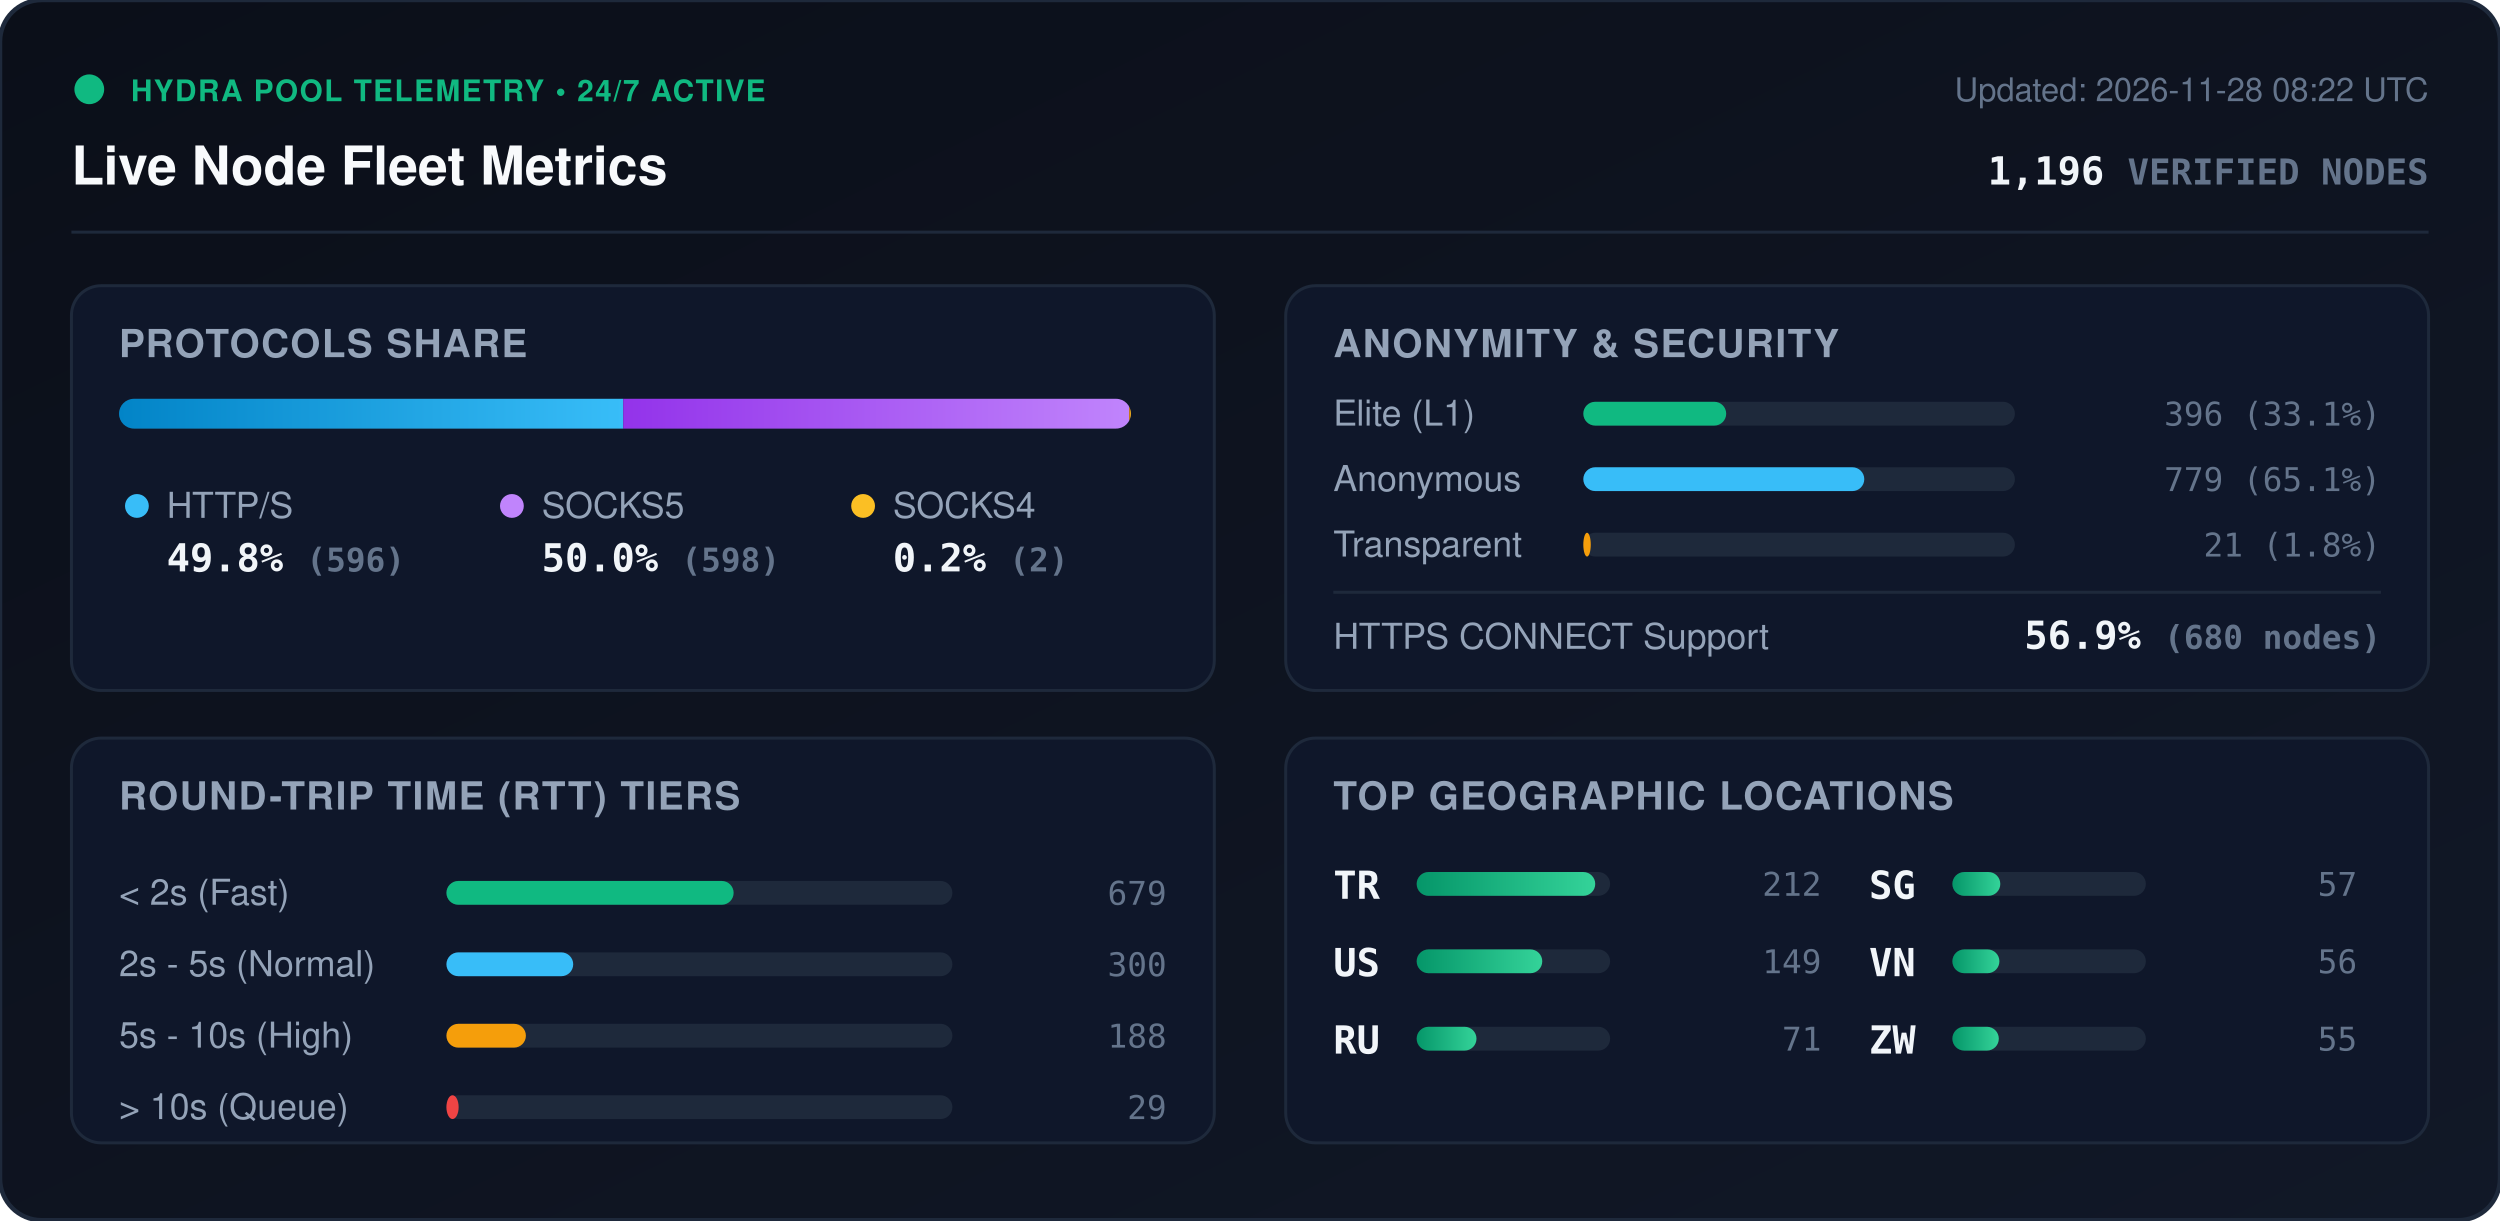
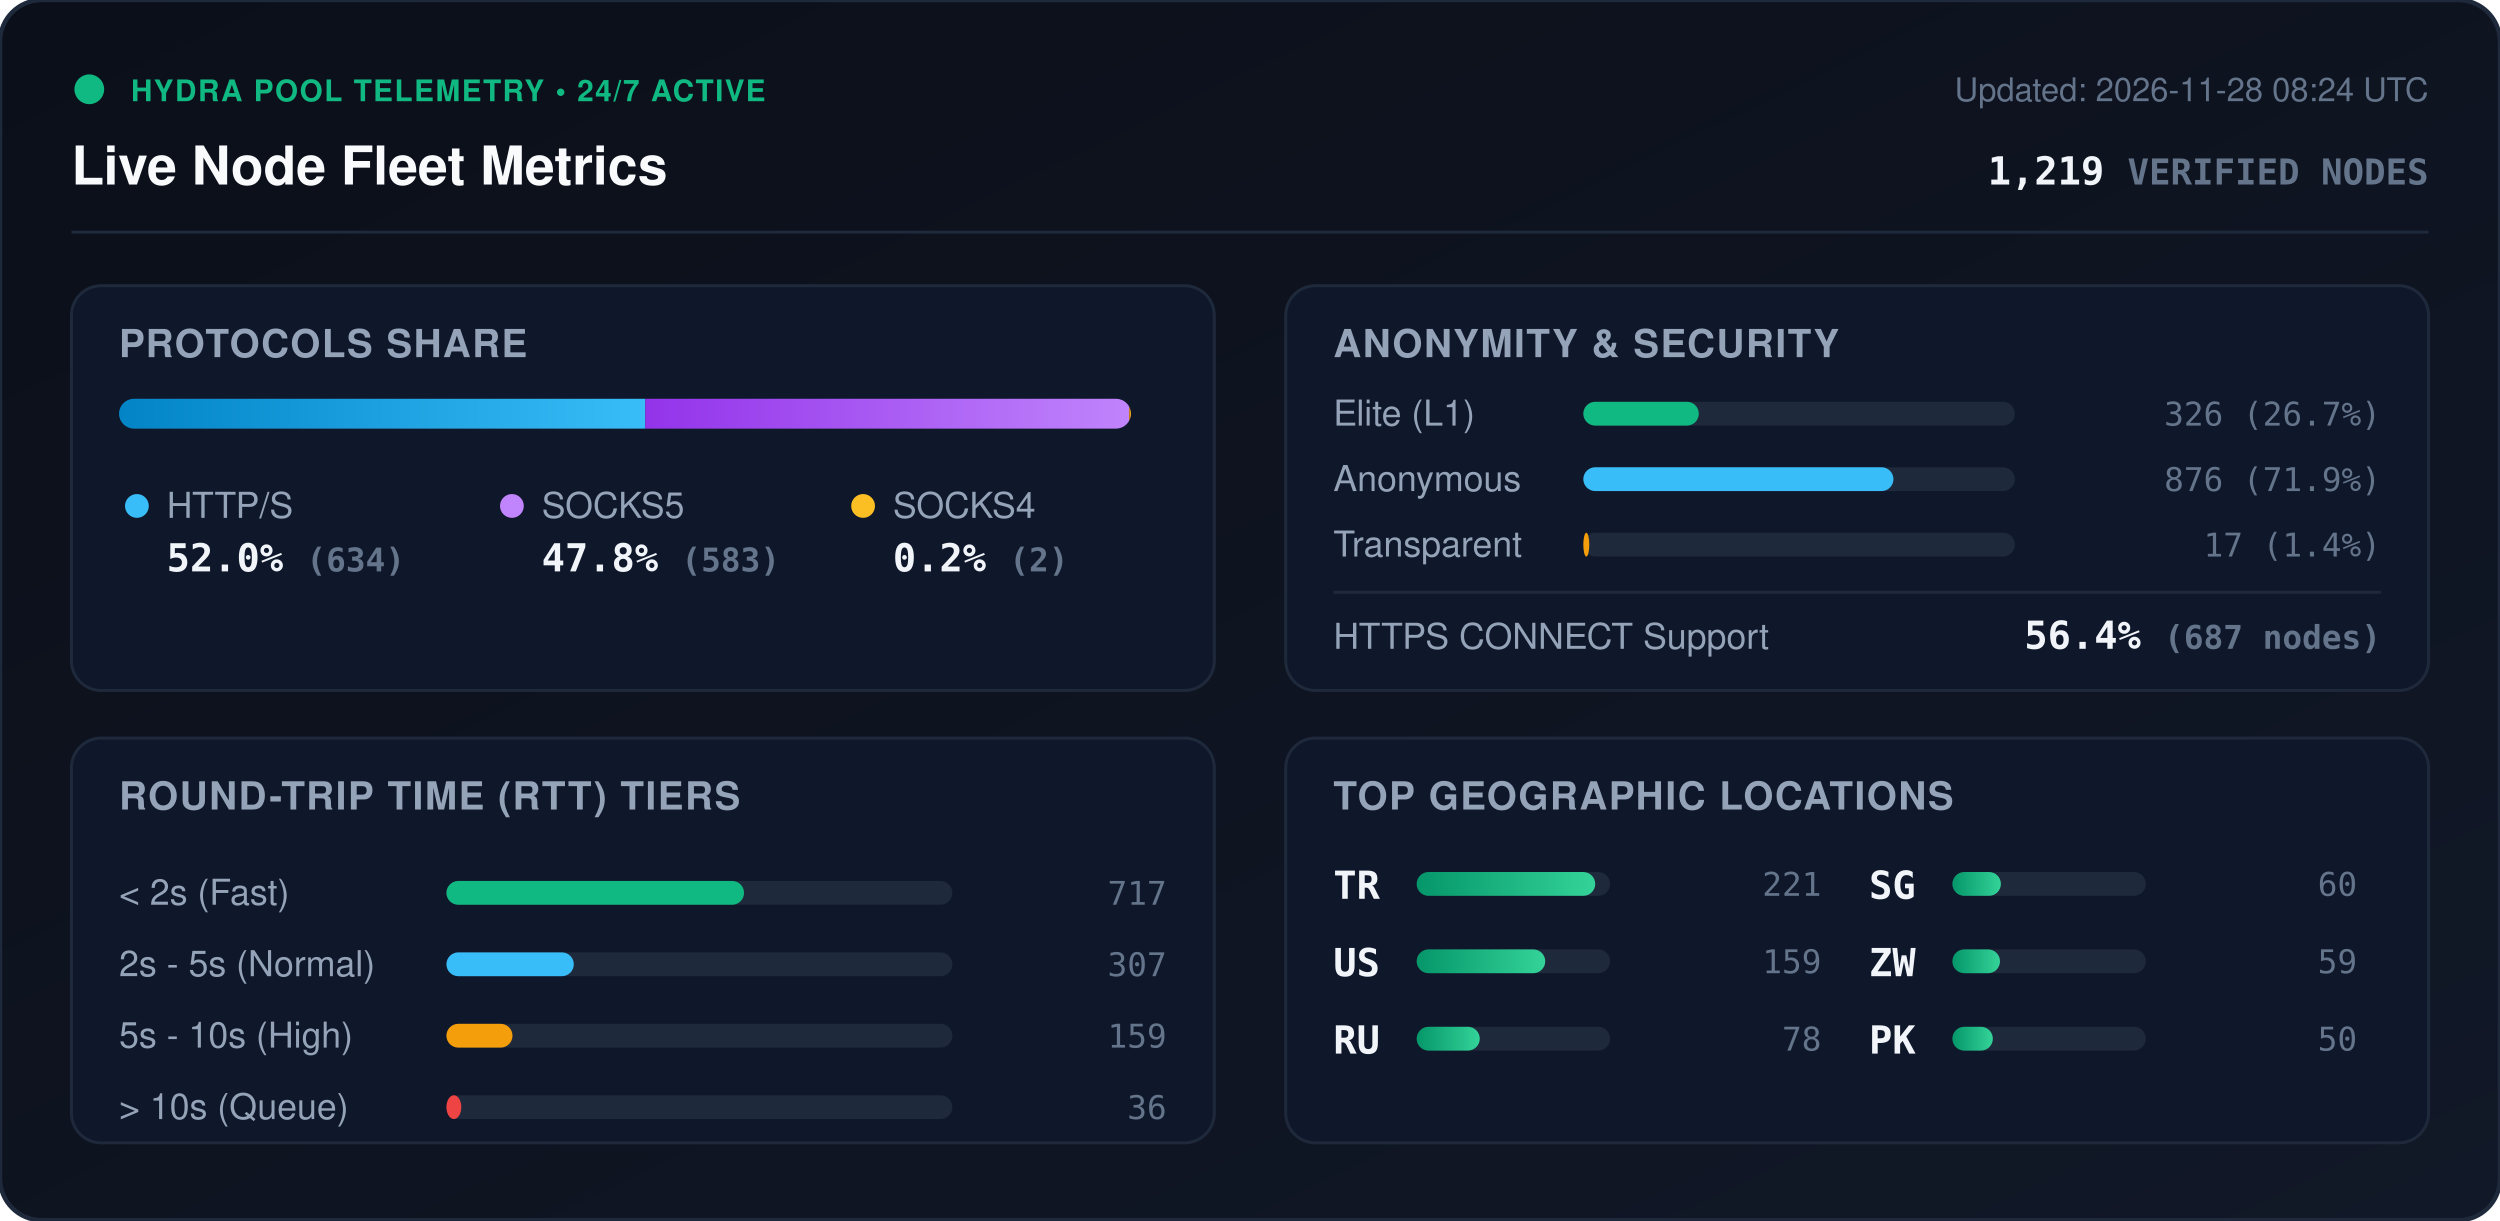
<svg xmlns="http://www.w3.org/2000/svg" viewBox="0 0 840 410" width="840" height="410" style="max-width: 100%; height: auto;">
  <defs>
    <linearGradient id="bg" x1="0%" y1="0%" x2="100%" y2="100%">
      <stop offset="0%" stop-color="#0b0f19" />
      <stop offset="100%" stop-color="#111827" />
    </linearGradient>
    <linearGradient id="bar-http" x1="0%" y1="0%" x2="100%" y2="0%">
      <stop offset="0%" stop-color="#0284c7" />
      <stop offset="100%" stop-color="#38bdf8" />
    </linearGradient>
    <linearGradient id="bar-socks5" x1="0%" y1="0%" x2="100%" y2="0%">
      <stop offset="0%" stop-color="#9333ea" />
      <stop offset="100%" stop-color="#c084fc" />
    </linearGradient>
    <linearGradient id="bar-socks4" x1="0%" y1="0%" x2="100%" y2="0%">
      <stop offset="0%" stop-color="#d97706" />
      <stop offset="100%" stop-color="#fbbf24" />
    </linearGradient>
    <linearGradient id="bar-green" x1="0%" y1="0%" x2="100%" y2="0%">
      <stop offset="0%" stop-color="#059669" />
      <stop offset="100%" stop-color="#34d399" />
    </linearGradient>
    <clipPath id="prog-track-clip">
      <rect width="340.0" height="10" rx="5" />
    </clipPath>
    <style>
      .title { font: 700 18px -apple-system, BlinkMacSystemFont, 'Segoe UI', Helvetica, Arial, sans-serif; fill: #f8fafc; }
      .sub { font: 500 11px -apple-system, BlinkMacSystemFont, 'Segoe UI', Helvetica, Arial, sans-serif; fill: #64748b; }
      .section-hdr { font: 600 13px -apple-system, BlinkMacSystemFont, 'Segoe UI', Helvetica, Arial, sans-serif; fill: #94a3b8; letter-spacing: 0.5px; }
      .metric-val { font: 700 13px -apple-system, BlinkMacSystemFont, 'Segoe UI', Helvetica, Arial, sans-serif; fill: #f1f5f9; }
      .metric-lbl { font: 500 12px -apple-system, BlinkMacSystemFont, 'Segoe UI', Helvetica, Arial, sans-serif; fill: #94a3b8; }
      .badge-txt { font: 700 10px -apple-system, BlinkMacSystemFont, 'Segoe UI', Helvetica, Arial, sans-serif; fill: #10b981; letter-spacing: 0.5px; }
      .mono { font-family: ui-monospace, SFMono-Regular, Menlo, Monaco, Consolas, monospace; }
      .pulse { animation: beacon 2s infinite ease-in-out; }
      @keyframes beacon { 0%, 100% { opacity: 1; } 50% { opacity: 0.35; } }
    </style>
  </defs>
  <rect width="840" height="410" rx="14" fill="url(#bg)" stroke="#1e293b" stroke-width="1.5" />
  <g transform="translate(24, 24)">
    <circle cx="6" cy="6" r="5" fill="#10b981" class="pulse" />
    <text x="20" y="10" class="badge-txt">HYDRA POOL TELEMETRY • 24/7 ACTIVE</text>
    <text x="0" y="38" class="title">Live Node Fleet Metrics</text>
-     <text x="792" y="10" text-anchor="end" class="sub">Updated: 2026-11-28 08:22 UTC</text>
-     <text x="792" y="38" text-anchor="end" class="metric-val mono" fill="#38bdf8">1,196 <tspan font-size="12" fill="#64748b">VERIFIED NODES</tspan>
+     <text x="792" y="10" text-anchor="end" class="sub">Updated: 2026-11-28 08:24 UTC</text>
+     <text x="792" y="38" text-anchor="end" class="metric-val mono" fill="#38bdf8">1,219 <tspan font-size="12" fill="#64748b">VERIFIED NODES</tspan>
    </text>
  </g>
  <line x1="24" y1="78" x2="816" y2="78" stroke="#1e293b" stroke-width="1" />
  <g transform="translate(24, 96)">
    <rect width="384" height="136" rx="10" fill="#0f172a" stroke="#1e293b" />
    <text x="16" y="24" class="section-hdr">PROTOCOLS SHARE</text>
    <g transform="translate(16, 38)">
      <rect width="340.0" height="10" rx="5" fill="#1e293b" />
      <g clip-path="url(#prog-track-clip)">
-         <rect x="0" width="169.4" height="10" fill="url(#bar-http)" />
-         <rect x="169.4" width="170.0" height="10" fill="url(#bar-socks5)" />
+         <rect x="0" width="176.8" height="10" fill="url(#bar-http)" />
+         <rect x="176.8" width="162.6" height="10" fill="url(#bar-socks5)" />
        <rect x="339.4" width="0.6" height="10" fill="url(#bar-socks4)" />
      </g>
    </g>
    <g transform="translate(16, 68)">
      <circle cx="6" cy="6" r="4" fill="#38bdf8" />
      <text x="16" y="10" class="metric-lbl">HTTP/S</text>
-       <text x="16" y="28" class="metric-val mono">49.8% <tspan font-size="11" fill="#64748b">(596)</tspan>
+       <text x="16" y="28" class="metric-val mono">52.0% <tspan font-size="11" fill="#64748b">(634)</tspan>
      </text>
      <circle cx="132" cy="6" r="4" fill="#c084fc" />
      <text x="142" y="10" class="metric-lbl">SOCKS5</text>
-       <text x="142" y="28" class="metric-val mono">50.0% <tspan font-size="11" fill="#64748b">(598)</tspan>
+       <text x="142" y="28" class="metric-val mono">47.8% <tspan font-size="11" fill="#64748b">(583)</tspan>
      </text>
      <circle cx="250" cy="6" r="4" fill="#fbbf24" />
      <text x="260" y="10" class="metric-lbl">SOCKS4</text>
      <text x="260" y="28" class="metric-val mono">0.2% <tspan font-size="11" fill="#64748b">(2)</tspan>
      </text>
    </g>
  </g>
  <g transform="translate(432, 96)">
    <rect width="384" height="136" rx="10" fill="#0f172a" stroke="#1e293b" />
    <text x="16" y="24" class="section-hdr">ANONYMITY &amp; SECURITY</text>
    <text x="16" y="47" class="metric-lbl">Elite (L1)</text>
    <rect x="100" y="39" width="145.0" height="8" rx="4" fill="#1e293b" />
-     <rect x="100" y="39" width="48.0" height="8" rx="4" fill="#10b981" />
-     <text x="368" y="47" text-anchor="end" class="mono sub" fill="#e2e8f0">396 (33.1%)</text>
+     <rect x="100" y="39" width="38.8" height="8" rx="4" fill="#10b981" />
+     <text x="368" y="47" text-anchor="end" class="mono sub" fill="#e2e8f0">326 (26.7%)</text>
    <text x="16" y="69" class="metric-lbl">Anonymous</text>
    <rect x="100" y="61" width="145.0" height="8" rx="4" fill="#1e293b" />
-     <rect x="100" y="61" width="94.4" height="8" rx="4" fill="#38bdf8" />
-     <text x="368" y="69" text-anchor="end" class="mono sub" fill="#e2e8f0">779 (65.1%)</text>
+     <rect x="100" y="61" width="104.2" height="8" rx="4" fill="#38bdf8" />
+     <text x="368" y="69" text-anchor="end" class="mono sub" fill="#e2e8f0">876 (71.9%)</text>
    <text x="16" y="91" class="metric-lbl">Transparent</text>
    <rect x="100" y="83" width="145.0" height="8" rx="4" fill="#1e293b" />
-     <rect x="100" y="83" width="2.5" height="8" rx="4" fill="#f59e0b" />
-     <text x="368" y="91" text-anchor="end" class="mono sub" fill="#e2e8f0">21 (1.8%)</text>
+     <rect x="100" y="83" width="2.0" height="8" rx="4" fill="#f59e0b" />
+     <text x="368" y="91" text-anchor="end" class="mono sub" fill="#e2e8f0">17 (1.4%)</text>
    <line x1="16" y1="103" x2="368" y2="103" stroke="#1e293b" stroke-width="1" />
    <text x="16" y="122" class="metric-lbl">HTTPS CONNECT Support</text>
-     <text x="368" y="122" text-anchor="end" class="metric-val mono" fill="#34d399">56.9% <tspan font-size="11" fill="#64748b">(680 nodes)</tspan>
+     <text x="368" y="122" text-anchor="end" class="metric-val mono" fill="#34d399">56.4% <tspan font-size="11" fill="#64748b">(687 nodes)</tspan>
    </text>
  </g>
  <g transform="translate(24, 248)">
    <rect width="384" height="136" rx="10" fill="#0f172a" stroke="#1e293b" />
    <text x="16" y="24" class="section-hdr">ROUND-TRIP TIME (RTT) TIERS</text>
    <g transform="translate(16, 42)">
      <text x="0" y="14" class="metric-lbl">&lt; 2s (Fast)</text>
      <rect x="110" y="6" width="170" height="8" rx="4" fill="#1e293b" />
-       <rect x="110" y="6" width="96.5" height="8" rx="4" fill="#10b981" />
-       <text x="352" y="14" text-anchor="end" class="mono sub">679</text>
+       <rect x="110" y="6" width="100.0" height="8" rx="4" fill="#10b981" />
+       <text x="352" y="14" text-anchor="end" class="mono sub">717</text>
      <text x="0" y="38" class="metric-lbl">2s - 5s (Normal)</text>
      <rect x="110" y="30" width="170" height="8" rx="4" fill="#1e293b" />
-       <rect x="110" y="30" width="42.6" height="8" rx="4" fill="#38bdf8" />
-       <text x="352" y="38" text-anchor="end" class="mono sub">300</text>
+       <rect x="110" y="30" width="42.8" height="8" rx="4" fill="#38bdf8" />
+       <text x="352" y="38" text-anchor="end" class="mono sub">307</text>
      <text x="0" y="62" class="metric-lbl">5s - 10s (High)</text>
      <rect x="110" y="54" width="170" height="8" rx="4" fill="#1e293b" />
-       <rect x="110" y="54" width="26.7" height="8" rx="4" fill="#f59e0b" />
-       <text x="352" y="62" text-anchor="end" class="mono sub">188</text>
+       <rect x="110" y="54" width="22.2" height="8" rx="4" fill="#f59e0b" />
+       <text x="352" y="62" text-anchor="end" class="mono sub">159</text>
      <text x="0" y="86" class="metric-lbl">&gt; 10s (Queue)</text>
      <rect x="110" y="78" width="170" height="8" rx="4" fill="#1e293b" />
-       <rect x="110" y="78" width="4.1" height="8" rx="4" fill="#ef4444" />
-       <text x="352" y="86" text-anchor="end" class="mono sub">29</text>
+       <rect x="110" y="78" width="5.0" height="8" rx="4" fill="#ef4444" />
+       <text x="352" y="86" text-anchor="end" class="mono sub">36</text>
    </g>
  </g>
  <g transform="translate(432, 248)">
    <rect width="384" height="136" rx="10" fill="#0f172a" stroke="#1e293b" />
    <text x="16" y="24" class="section-hdr">TOP GEOGRAPHIC LOCATIONS</text>
    <g transform="translate(16, 42)">
      <g transform="translate(0, 0)">
        <text x="0" y="12" class="mono metric-val" font-size="12">TR</text>
        <rect x="28" y="3" width="65" height="8" rx="4" fill="#1e293b" />
        <rect x="28" y="3" width="60.0" height="8" rx="4" fill="url(#bar-green)" />
-         <text x="164" y="11" text-anchor="end" class="mono sub">212</text>
+         <text x="164" y="11" text-anchor="end" class="mono sub">221</text>
      </g>
      <g transform="translate(0, 26)">
        <text x="0" y="12" class="mono metric-val" font-size="12">US</text>
        <rect x="28" y="3" width="65" height="8" rx="4" fill="#1e293b" />
-         <rect x="28" y="3" width="42.2" height="8" rx="4" fill="url(#bar-green)" />
-         <text x="164" y="11" text-anchor="end" class="mono sub">149</text>
+         <rect x="28" y="3" width="43.2" height="8" rx="4" fill="url(#bar-green)" />
+         <text x="164" y="11" text-anchor="end" class="mono sub">159</text>
      </g>
      <g transform="translate(0, 52)">
        <text x="0" y="12" class="mono metric-val" font-size="12">RU</text>
        <rect x="28" y="3" width="65" height="8" rx="4" fill="#1e293b" />
-         <rect x="28" y="3" width="20.1" height="8" rx="4" fill="url(#bar-green)" />
-         <text x="164" y="11" text-anchor="end" class="mono sub">71</text>
+         <rect x="28" y="3" width="21.2" height="8" rx="4" fill="url(#bar-green)" />
+         <text x="164" y="11" text-anchor="end" class="mono sub">78</text>
      </g>
      <g transform="translate(180, 0)">
        <text x="0" y="12" class="mono metric-val" font-size="12">SG</text>
        <rect x="28" y="3" width="65" height="8" rx="4" fill="#1e293b" />
-         <rect x="28" y="3" width="16.1" height="8" rx="4" fill="url(#bar-green)" />
-         <text x="164" y="11" text-anchor="end" class="mono sub">57</text>
+         <rect x="28" y="3" width="16.3" height="8" rx="4" fill="url(#bar-green)" />
+         <text x="164" y="11" text-anchor="end" class="mono sub">60</text>
      </g>
      <g transform="translate(180, 26)">
-         <text x="0" y="12" class="mono metric-val" font-size="12">VN</text>
+         <text x="0" y="12" class="mono metric-val" font-size="12">ZW</text>
        <rect x="28" y="3" width="65" height="8" rx="4" fill="#1e293b" />
-         <rect x="28" y="3" width="15.8" height="8" rx="4" fill="url(#bar-green)" />
-         <text x="164" y="11" text-anchor="end" class="mono sub">56</text>
+         <rect x="28" y="3" width="16.0" height="8" rx="4" fill="url(#bar-green)" />
+         <text x="164" y="11" text-anchor="end" class="mono sub">59</text>
      </g>
      <g transform="translate(180, 52)">
-         <text x="0" y="12" class="mono metric-val" font-size="12">ZW</text>
+         <text x="0" y="12" class="mono metric-val" font-size="12">PK</text>
        <rect x="28" y="3" width="65" height="8" rx="4" fill="#1e293b" />
-         <rect x="28" y="3" width="15.6" height="8" rx="4" fill="url(#bar-green)" />
-         <text x="164" y="11" text-anchor="end" class="mono sub">55</text>
+         <rect x="28" y="3" width="13.6" height="8" rx="4" fill="url(#bar-green)" />
+         <text x="164" y="11" text-anchor="end" class="mono sub">50</text>
      </g>
    </g>
  </g>
</svg>
